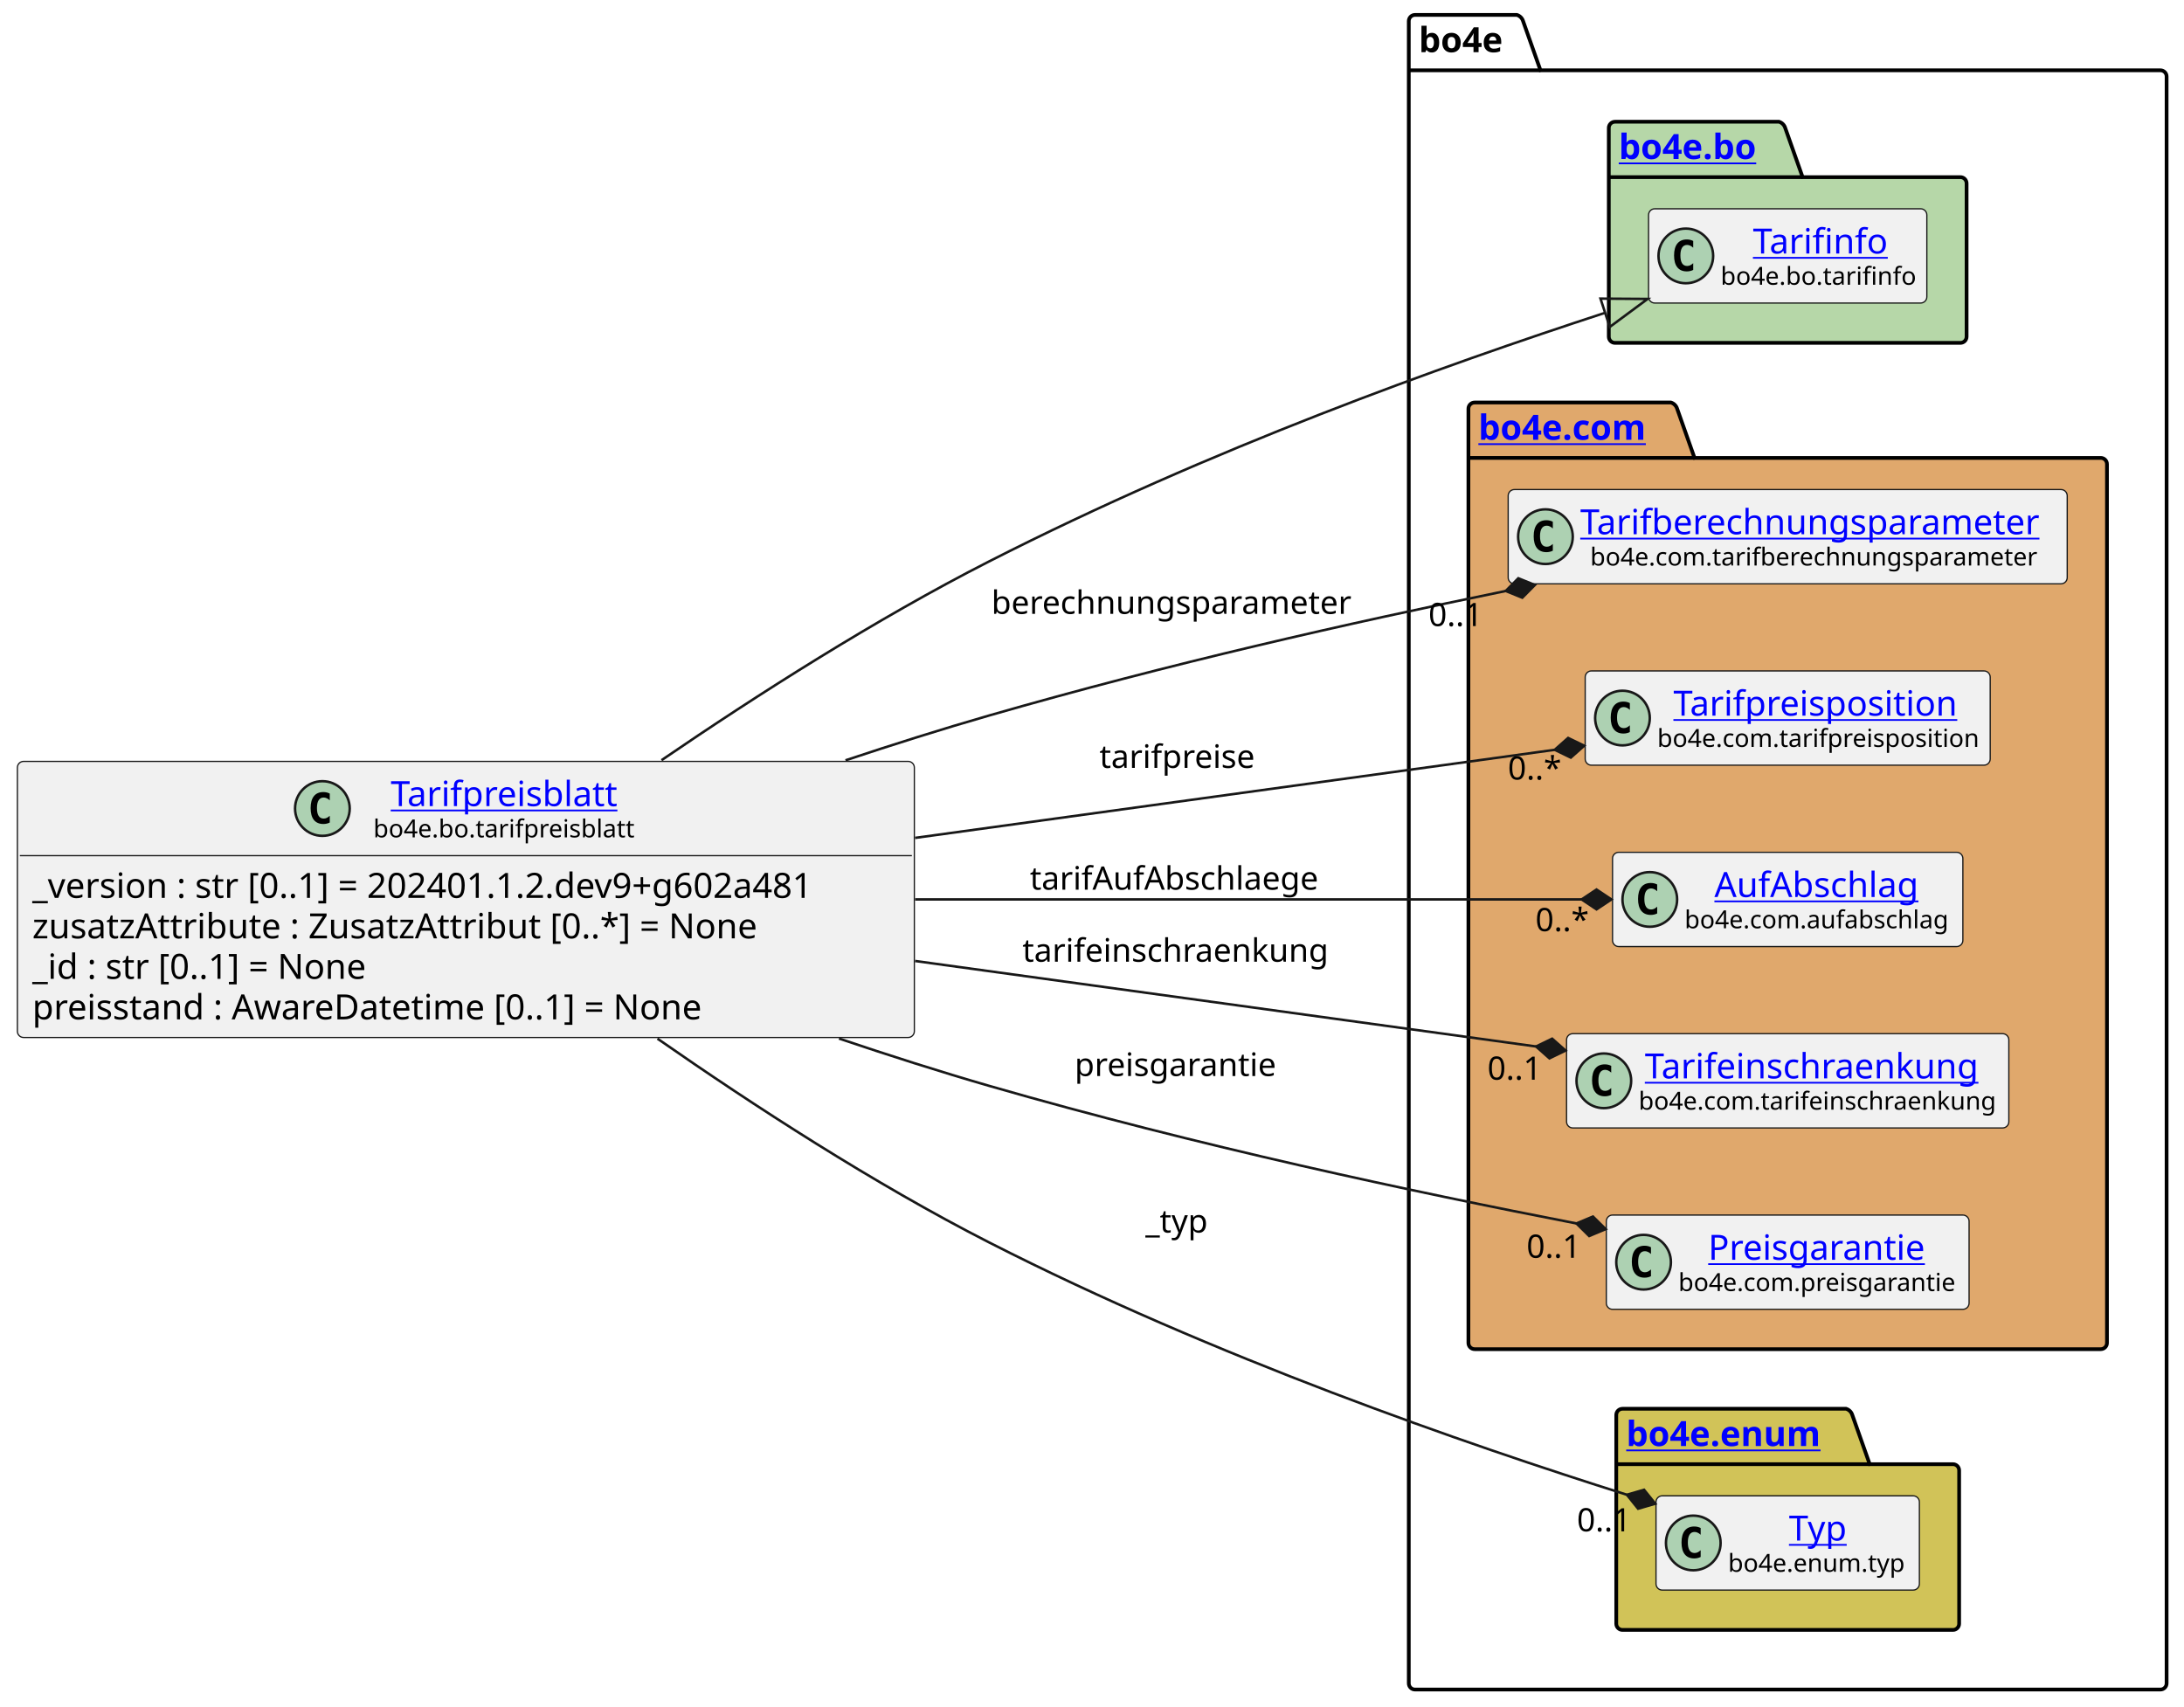
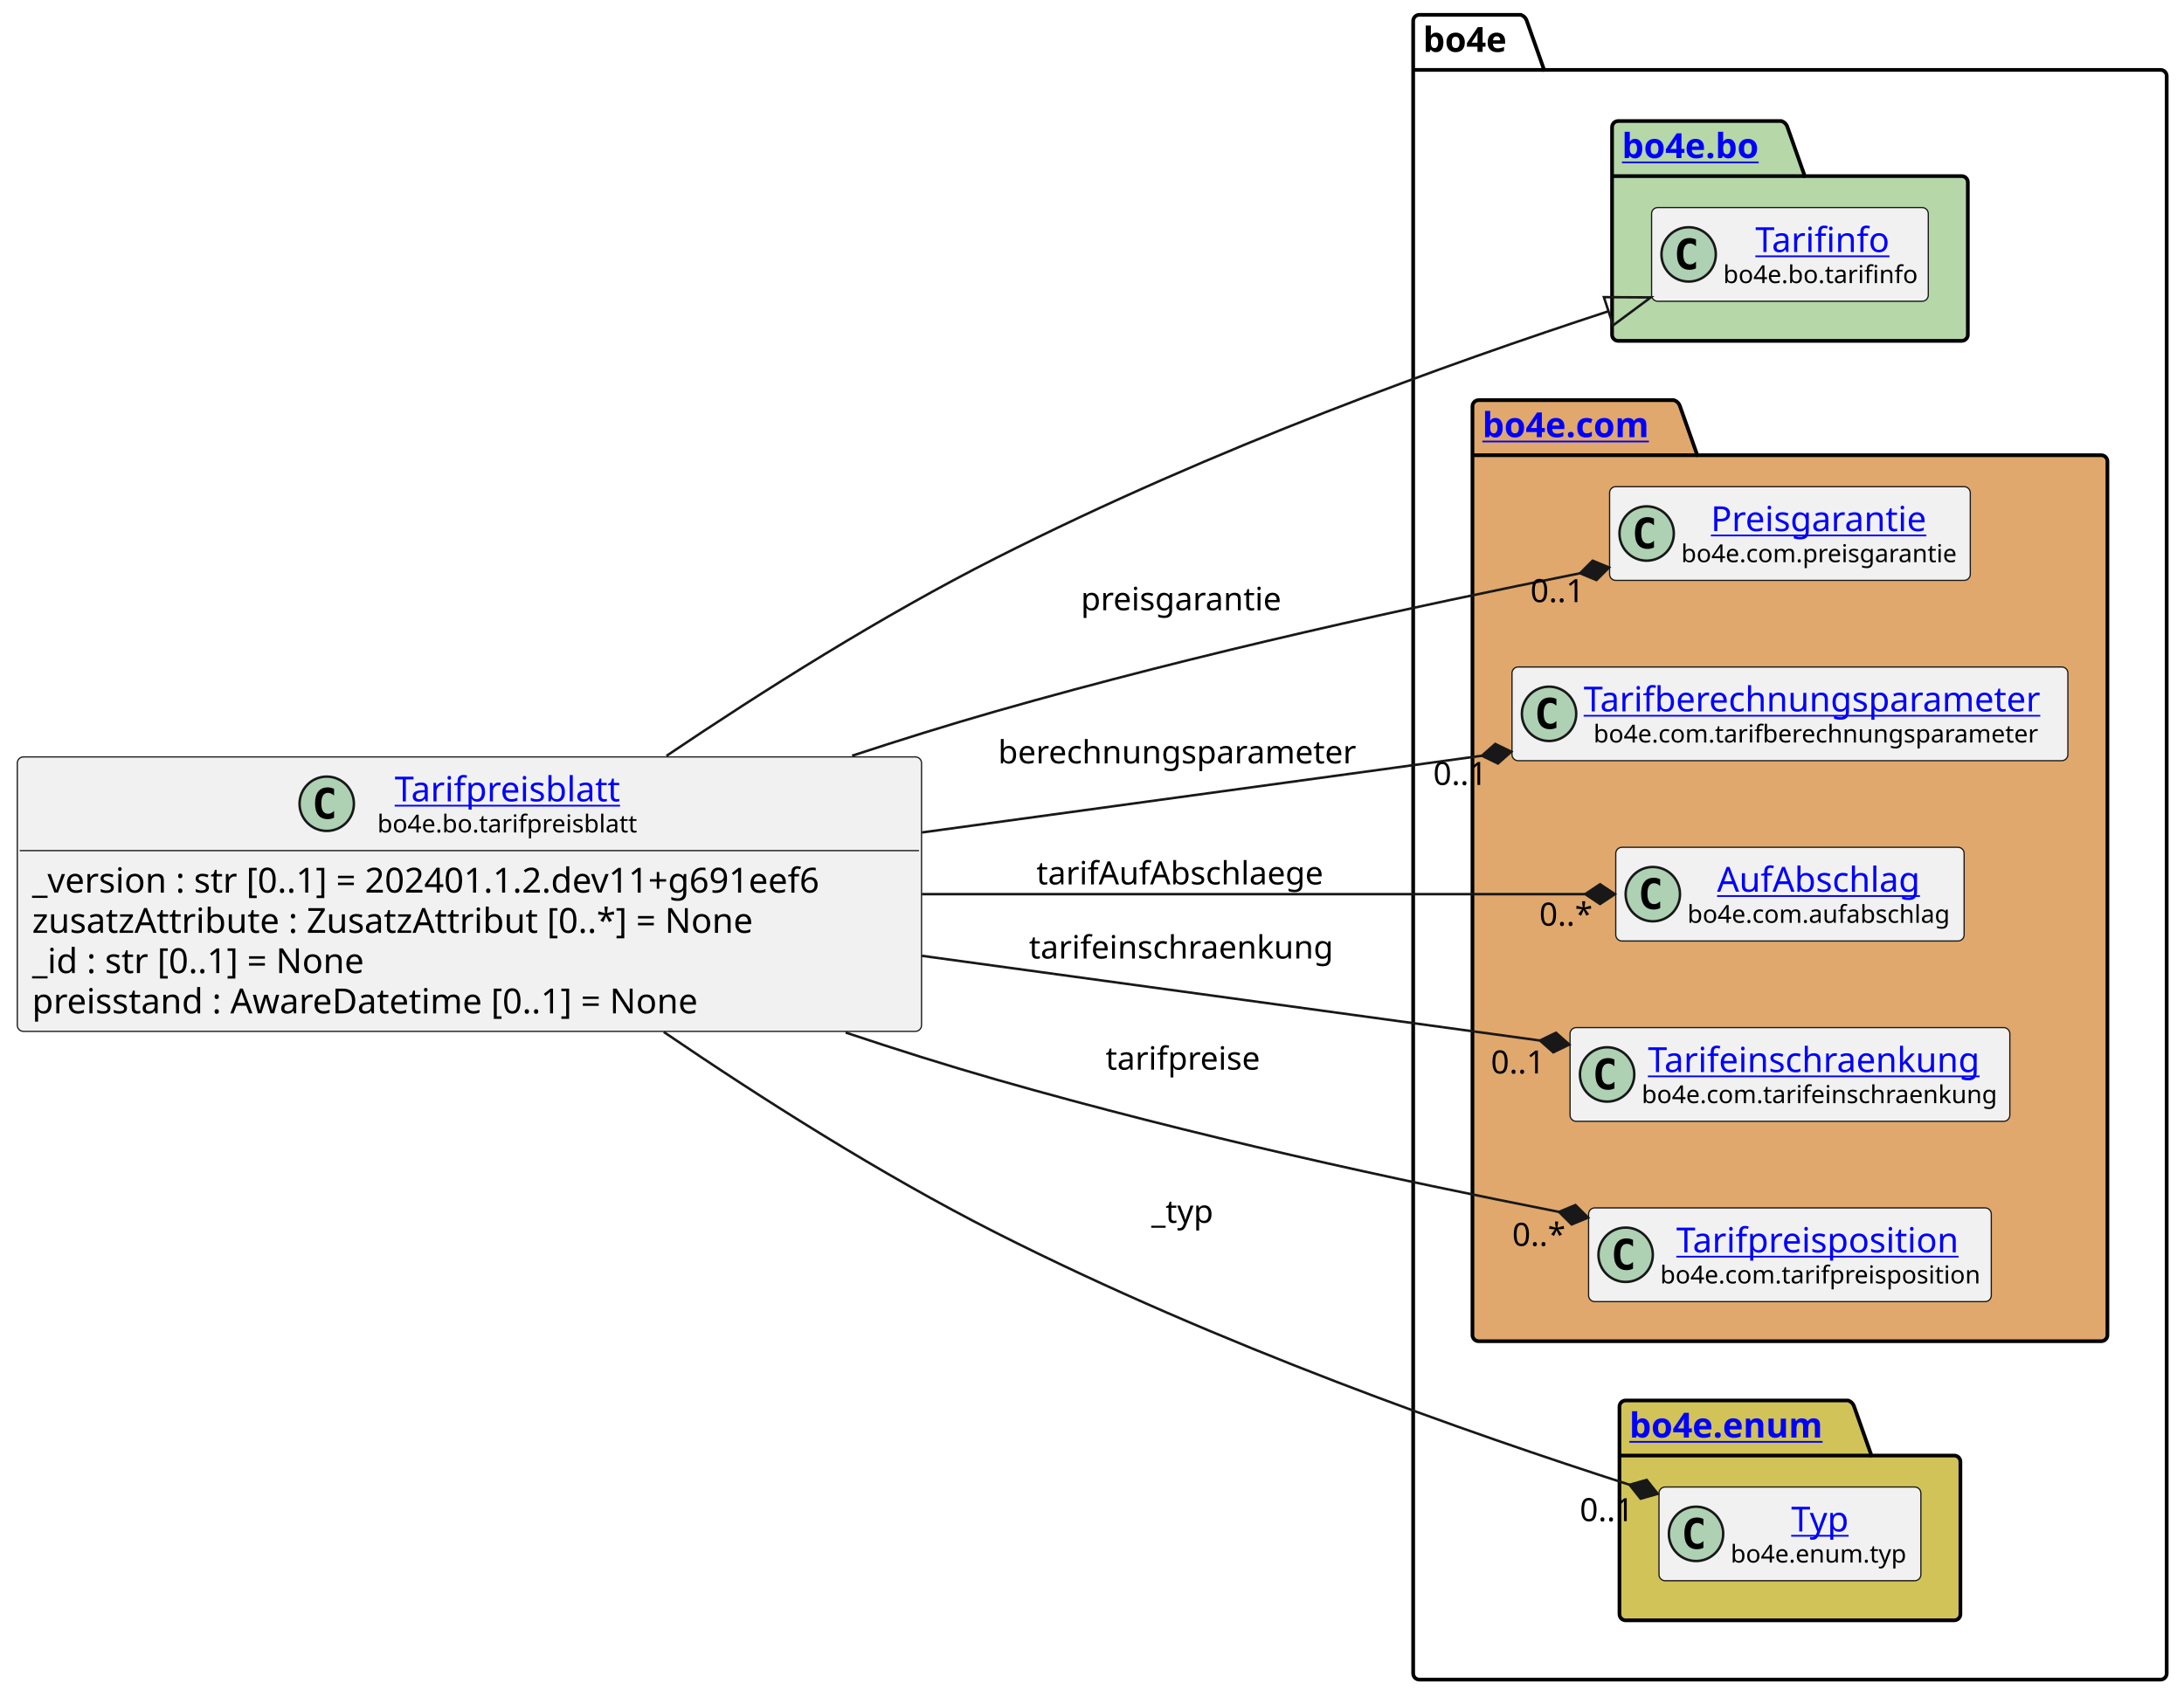
- <svg xmlns="http://www.w3.org/2000/svg" xmlns:xlink="http://www.w3.org/1999/xlink" contentStyleType="text/css" height="687px" preserveAspectRatio="none" style="width:879px;height:687px;background:#FFFFFF;" version="1.1" viewBox="0 0 879 687" width="879px" zoomAndPan="magnify">
+ <svg xmlns="http://www.w3.org/2000/svg" xmlns:xlink="http://www.w3.org/1999/xlink" contentStyleType="text/css" height="687px" preserveAspectRatio="none" style="width:884px;height:687px;background:#FFFFFF;" version="1.1" viewBox="0 0 884 687" width="884px" zoomAndPan="magnify">
  <defs />
  <g>
    <g id="cluster_bo4e">
-       <path d="M569.5,6 L610.5,6 A3.75,3.75 0 0 1 613,8.5 L620,28.297 L869.5,28.297 A2.5,2.5 0 0 1 872,30.797 L872,677.5 A2.5,2.5 0 0 1 869.5,680 L569.5,680 A2.5,2.5 0 0 1 567,677.5 L567,8.5 A2.5,2.5 0 0 1 569.5,6 " fill="none" style="stroke:#000000;stroke-width:1.5;" />
-       <line style="stroke:#000000;stroke-width:1.5;" x1="567" x2="620" y1="28.297" y2="28.297" />
-       <text fill="#000000" font-family="sans-serif" font-size="14" font-weight="bold" lengthAdjust="spacing" textLength="40" x="571" y="20.995">bo4e</text>
+       <path d="M574.5,6 L615.5,6 A3.75,3.75 0 0 1 618,8.5 L625,28.297 L874.5,28.297 A2.5,2.5 0 0 1 877,30.797 L877,677.5 A2.5,2.5 0 0 1 874.5,680 L574.5,680 A2.5,2.5 0 0 1 572,677.5 L572,8.5 A2.5,2.5 0 0 1 574.5,6 " fill="none" style="stroke:#000000;stroke-width:1.5;" />
+       <line style="stroke:#000000;stroke-width:1.5;" x1="572" x2="625" y1="28.297" y2="28.297" />
+       <text fill="#000000" font-family="sans-serif" font-size="14" font-weight="bold" lengthAdjust="spacing" textLength="40" x="576" y="20.995">bo4e</text>
    </g>
    <g id="cluster_bo">
-       <path d="M650,49 L716,49 A3.75,3.75 0 0 1 718.5,51.5 L725.5,71.297 L789,71.297 A2.5,2.5 0 0 1 791.5,73.797 L791.5,135.5 A2.5,2.5 0 0 1 789,138 L650,138 A2.5,2.5 0 0 1 647.5,135.5 L647.5,51.5 A2.5,2.5 0 0 1 650,49 " fill="#B6D7A8" style="stroke:#000000;stroke-width:1.5;" />
-       <line style="stroke:#000000;stroke-width:1.5;" x1="647.5" x2="725.5" y1="71.297" y2="71.297" />
+       <path d="M655,49 L721,49 A3.75,3.75 0 0 1 723.5,51.5 L730.5,71.297 L794,71.297 A2.5,2.5 0 0 1 796.5,73.797 L796.5,135.5 A2.5,2.5 0 0 1 794,138 L655,138 A2.5,2.5 0 0 1 652.5,135.5 L652.5,51.5 A2.5,2.5 0 0 1 655,49 " fill="#B6D7A8" style="stroke:#000000;stroke-width:1.5;" />
+       <line style="stroke:#000000;stroke-width:1.5;" x1="652.5" x2="730.5" y1="71.297" y2="71.297" />
      <a href="https://bo4e.github.io/BO4E-python/latest/api/bo4e.bo.html" target="_top" title="https://bo4e.github.io/BO4E-python/latest/api/bo4e.bo.html" xlink:actuate="onRequest" xlink:href="https://bo4e.github.io/BO4E-python/latest/api/bo4e.bo.html" xlink:show="new" xlink:title="https://bo4e.github.io/BO4E-python/latest/api/bo4e.bo.html" xlink:type="simple">
-         <text fill="#0000FF" font-family="sans-serif" font-size="14" font-weight="bold" lengthAdjust="spacing" text-decoration="underline" textLength="65" x="651.5" y="63.995">bo4e.bo</text>
+         <text fill="#0000FF" font-family="sans-serif" font-size="14" font-weight="bold" lengthAdjust="spacing" text-decoration="underline" textLength="65" x="656.5" y="63.995">bo4e.bo</text>
      </a>
    </g>
    <g id="cluster_com">
-       <path d="M593.5,162 L672.5,162 A3.75,3.75 0 0 1 675,164.5 L682,184.297 L845.5,184.297 A2.5,2.5 0 0 1 848,186.797 L848,540.5 A2.5,2.5 0 0 1 845.5,543 L593.5,543 A2.5,2.5 0 0 1 591,540.5 L591,164.5 A2.5,2.5 0 0 1 593.5,162 " fill="#E0A86C" style="stroke:#000000;stroke-width:1.5;" />
-       <line style="stroke:#000000;stroke-width:1.5;" x1="591" x2="682" y1="184.297" y2="184.297" />
+       <path d="M598.5,162 L677.5,162 A3.75,3.75 0 0 1 680,164.5 L687,184.297 L850.5,184.297 A2.5,2.5 0 0 1 853,186.797 L853,540.5 A2.5,2.5 0 0 1 850.5,543 L598.5,543 A2.5,2.5 0 0 1 596,540.5 L596,164.5 A2.5,2.5 0 0 1 598.5,162 " fill="#E0A86C" style="stroke:#000000;stroke-width:1.5;" />
+       <line style="stroke:#000000;stroke-width:1.5;" x1="596" x2="687" y1="184.297" y2="184.297" />
      <a href="https://bo4e.github.io/BO4E-python/latest/api/bo4e.com.html" target="_top" title="https://bo4e.github.io/BO4E-python/latest/api/bo4e.com.html" xlink:actuate="onRequest" xlink:href="https://bo4e.github.io/BO4E-python/latest/api/bo4e.com.html" xlink:show="new" xlink:title="https://bo4e.github.io/BO4E-python/latest/api/bo4e.com.html" xlink:type="simple">
-         <text fill="#0000FF" font-family="sans-serif" font-size="14" font-weight="bold" lengthAdjust="spacing" text-decoration="underline" textLength="78" x="595" y="176.995">bo4e.com</text>
+         <text fill="#0000FF" font-family="sans-serif" font-size="14" font-weight="bold" lengthAdjust="spacing" text-decoration="underline" textLength="78" x="600" y="176.995">bo4e.com</text>
      </a>
    </g>
    <g id="cluster_enum">
-       <path d="M653,567 L743,567 A3.75,3.75 0 0 1 745.5,569.5 L752.5,589.297 L786,589.297 A2.5,2.5 0 0 1 788.5,591.797 L788.5,653.5 A2.5,2.5 0 0 1 786,656 L653,656 A2.5,2.5 0 0 1 650.5,653.5 L650.5,569.5 A2.5,2.5 0 0 1 653,567 " fill="#D1C358" style="stroke:#000000;stroke-width:1.5;" />
-       <line style="stroke:#000000;stroke-width:1.5;" x1="650.5" x2="752.5" y1="589.297" y2="589.297" />
+       <path d="M658,567 L748,567 A3.75,3.75 0 0 1 750.5,569.5 L757.5,589.297 L791,589.297 A2.5,2.5 0 0 1 793.5,591.797 L793.5,653.5 A2.5,2.5 0 0 1 791,656 L658,656 A2.5,2.5 0 0 1 655.5,653.5 L655.5,569.5 A2.5,2.5 0 0 1 658,567 " fill="#D1C358" style="stroke:#000000;stroke-width:1.5;" />
+       <line style="stroke:#000000;stroke-width:1.5;" x1="655.5" x2="757.5" y1="589.297" y2="589.297" />
      <a href="https://bo4e.github.io/BO4E-python/latest/api/bo4e.enum.html" target="_top" title="https://bo4e.github.io/BO4E-python/latest/api/bo4e.enum.html" xlink:actuate="onRequest" xlink:href="https://bo4e.github.io/BO4E-python/latest/api/bo4e.enum.html" xlink:show="new" xlink:title="https://bo4e.github.io/BO4E-python/latest/api/bo4e.enum.html" xlink:type="simple">
-         <text fill="#0000FF" font-family="sans-serif" font-size="14" font-weight="bold" lengthAdjust="spacing" text-decoration="underline" textLength="89" x="654.5" y="581.995">bo4e.enum</text>
+         <text fill="#0000FF" font-family="sans-serif" font-size="14" font-weight="bold" lengthAdjust="spacing" text-decoration="underline" textLength="89" x="659.5" y="581.995">bo4e.enum</text>
      </a>
    </g>
    <g id="elem_Tarifinfo">
-       <rect codeLine="11" fill="#F1F1F1" height="37.938" id="Tarifinfo" rx="2.5" ry="2.5" style="stroke:#181818;stroke-width:0.5;" width="112" x="663.5" y="84.03" />
-       <ellipse cx="678.5" cy="102.999" fill="#ADD1B2" rx="11" ry="11" style="stroke:#181818;stroke-width:1.0;" />
-       <path d="M681.469,108.639 Q680.891,108.936 680.25,109.077 Q679.609,109.233 678.906,109.233 Q676.406,109.233 675.078,107.593 Q673.766,105.936 673.766,102.811 Q673.766,99.686 675.078,98.03 Q676.406,96.374 678.906,96.374 Q679.609,96.374 680.25,96.53 Q680.906,96.686 681.469,96.983 L681.469,99.702 Q680.844,99.124 680.25,98.858 Q679.656,98.577 679.031,98.577 Q677.688,98.577 677,99.655 Q676.312,100.718 676.312,102.811 Q676.312,104.905 677,105.983 Q677.688,107.046 679.031,107.046 Q679.656,107.046 680.25,106.78 Q680.844,106.499 681.469,105.921 L681.469,108.639 Z " fill="#000000" />
+       <rect codeLine="11" fill="#F1F1F1" height="37.938" id="Tarifinfo" rx="2.5" ry="2.5" style="stroke:#181818;stroke-width:0.5;" width="112" x="668.5" y="84.03" />
+       <ellipse cx="683.5" cy="102.999" fill="#ADD1B2" rx="11" ry="11" style="stroke:#181818;stroke-width:1.0;" />
+       <path d="M686.469,108.639 Q685.891,108.936 685.25,109.077 Q684.609,109.233 683.906,109.233 Q681.406,109.233 680.078,107.593 Q678.766,105.936 678.766,102.811 Q678.766,99.686 680.078,98.03 Q681.406,96.374 683.906,96.374 Q684.609,96.374 685.25,96.53 Q685.906,96.686 686.469,96.983 L686.469,99.702 Q685.844,99.124 685.25,98.858 Q684.656,98.577 684.031,98.577 Q682.688,98.577 682,99.655 Q681.312,100.718 681.312,102.811 Q681.312,104.905 682,105.983 Q682.688,107.046 684.031,107.046 Q684.656,107.046 685.25,106.78 Q685.844,106.499 686.469,105.921 L686.469,108.639 Z " fill="#000000" />
      <a href="https://bo4e.github.io/BO4E-python/latest/api/bo4e.bo.html#bo4e.bo.tarifinfo.Tarifinfo" target="_top" title="https://bo4e.github.io/BO4E-python/latest/api/bo4e.bo.html#bo4e.bo.tarifinfo.Tarifinfo" xlink:actuate="onRequest" xlink:href="https://bo4e.github.io/BO4E-python/latest/api/bo4e.bo.html#bo4e.bo.tarifinfo.Tarifinfo" xlink:show="new" xlink:title="https://bo4e.github.io/BO4E-python/latest/api/bo4e.bo.html#bo4e.bo.tarifinfo.Tarifinfo" xlink:type="simple">
-         <text fill="#0000FF" font-family="sans-serif" font-size="14" lengthAdjust="spacing" text-decoration="underline" textLength="54" x="705.5" y="102.025">Tarifinfo</text>
+         <text fill="#0000FF" font-family="sans-serif" font-size="14" lengthAdjust="spacing" text-decoration="underline" textLength="54" x="710.5" y="102.025">Tarifinfo</text>
      </a>
-       <text fill="#000000" font-family="sans-serif" font-size="10" lengthAdjust="spacing" textLength="80" x="692.5" y="114.609">bo4e.bo.tarifinfo</text>
+       <text fill="#000000" font-family="sans-serif" font-size="10" lengthAdjust="spacing" textLength="80" x="697.5" y="114.609">bo4e.bo.tarifinfo</text>
+     </g>
+     <g id="elem_Preisgarantie">
+       <rect codeLine="14" fill="#F1F1F1" height="37.938" id="Preisgarantie" rx="2.5" ry="2.5" style="stroke:#181818;stroke-width:0.5;" width="146" x="651.5" y="197.03" />
+       <ellipse cx="666.5" cy="215.999" fill="#ADD1B2" rx="11" ry="11" style="stroke:#181818;stroke-width:1.0;" />
+       <path d="M669.469,221.639 Q668.891,221.936 668.25,222.077 Q667.609,222.233 666.906,222.233 Q664.406,222.233 663.078,220.593 Q661.766,218.936 661.766,215.811 Q661.766,212.686 663.078,211.03 Q664.406,209.374 666.906,209.374 Q667.609,209.374 668.25,209.53 Q668.906,209.686 669.469,209.983 L669.469,212.702 Q668.844,212.124 668.25,211.858 Q667.656,211.577 667.031,211.577 Q665.688,211.577 665,212.655 Q664.312,213.718 664.312,215.811 Q664.312,217.905 665,218.983 Q665.688,220.046 667.031,220.046 Q667.656,220.046 668.25,219.78 Q668.844,219.499 669.469,218.921 L669.469,221.639 Z " fill="#000000" />
+       <a href="https://bo4e.github.io/BO4E-python/latest/api/bo4e.com.html#bo4e.com.preisgarantie.Preisgarantie" target="_top" title="https://bo4e.github.io/BO4E-python/latest/api/bo4e.com.html#bo4e.com.preisgarantie.Preisgarantie" xlink:actuate="onRequest" xlink:href="https://bo4e.github.io/BO4E-python/latest/api/bo4e.com.html#bo4e.com.preisgarantie.Preisgarantie" xlink:show="new" xlink:title="https://bo4e.github.io/BO4E-python/latest/api/bo4e.com.html#bo4e.com.preisgarantie.Preisgarantie" xlink:type="simple">
+         <text fill="#0000FF" font-family="sans-serif" font-size="14" lengthAdjust="spacing" text-decoration="underline" textLength="90" x="692.5" y="215.025">Preisgarantie</text>
+       </a>
+       <text fill="#000000" font-family="sans-serif" font-size="10" lengthAdjust="spacing" textLength="114" x="680.5" y="227.609">bo4e.com.preisgarantie</text>
    </g>
    <g id="elem_Tarifberechnungsparameter">
-       <rect codeLine="14" fill="#F1F1F1" height="37.938" id="Tarifberechnungsparameter" rx="2.5" ry="2.5" style="stroke:#181818;stroke-width:0.5;" width="225" x="607" y="197.03" />
-       <ellipse cx="622" cy="215.999" fill="#ADD1B2" rx="11" ry="11" style="stroke:#181818;stroke-width:1.0;" />
-       <path d="M624.969,221.639 Q624.391,221.936 623.75,222.077 Q623.109,222.233 622.406,222.233 Q619.906,222.233 618.578,220.593 Q617.266,218.936 617.266,215.811 Q617.266,212.686 618.578,211.03 Q619.906,209.374 622.406,209.374 Q623.109,209.374 623.75,209.53 Q624.406,209.686 624.969,209.983 L624.969,212.702 Q624.344,212.124 623.75,211.858 Q623.156,211.577 622.531,211.577 Q621.188,211.577 620.5,212.655 Q619.812,213.718 619.812,215.811 Q619.812,217.905 620.5,218.983 Q621.188,220.046 622.531,220.046 Q623.156,220.046 623.75,219.78 Q624.344,219.499 624.969,218.921 L624.969,221.639 Z " fill="#000000" />
+       <rect codeLine="15" fill="#F1F1F1" height="37.938" id="Tarifberechnungsparameter" rx="2.5" ry="2.5" style="stroke:#181818;stroke-width:0.5;" width="225" x="612" y="270.03" />
+       <ellipse cx="627" cy="288.999" fill="#ADD1B2" rx="11" ry="11" style="stroke:#181818;stroke-width:1.0;" />
+       <path d="M629.969,294.639 Q629.391,294.936 628.75,295.077 Q628.109,295.233 627.406,295.233 Q624.906,295.233 623.578,293.592 Q622.266,291.936 622.266,288.811 Q622.266,285.686 623.578,284.03 Q624.906,282.374 627.406,282.374 Q628.109,282.374 628.75,282.53 Q629.406,282.686 629.969,282.983 L629.969,285.702 Q629.344,285.124 628.75,284.858 Q628.156,284.577 627.531,284.577 Q626.188,284.577 625.5,285.655 Q624.812,286.717 624.812,288.811 Q624.812,290.905 625.5,291.983 Q626.188,293.046 627.531,293.046 Q628.156,293.046 628.75,292.78 Q629.344,292.499 629.969,291.921 L629.969,294.639 Z " fill="#000000" />
      <a href="https://bo4e.github.io/BO4E-python/latest/api/bo4e.com.html#bo4e.com.tarifberechnungsparameter.Tarifberechnungsparameter" target="_top" title="https://bo4e.github.io/BO4E-python/latest/api/bo4e.com.html#bo4e.com.tarifberechnungsparameter.Tarifberechnungsparameter" xlink:actuate="onRequest" xlink:href="https://bo4e.github.io/BO4E-python/latest/api/bo4e.com.html#bo4e.com.tarifberechnungsparameter.Tarifberechnungsparameter" xlink:show="new" xlink:title="https://bo4e.github.io/BO4E-python/latest/api/bo4e.com.html#bo4e.com.tarifberechnungsparameter.Tarifberechnungsparameter" xlink:type="simple">
-         <text fill="#0000FF" font-family="sans-serif" font-size="14" lengthAdjust="spacing" text-decoration="underline" textLength="193" x="636" y="215.025">Tarifberechnungsparameter</text>
+         <text fill="#0000FF" font-family="sans-serif" font-size="14" lengthAdjust="spacing" text-decoration="underline" textLength="193" x="641" y="288.025">Tarifberechnungsparameter</text>
      </a>
-       <text fill="#000000" font-family="sans-serif" font-size="10" lengthAdjust="spacing" textLength="185" x="640" y="227.609">bo4e.com.tarifberechnungsparameter</text>
+       <text fill="#000000" font-family="sans-serif" font-size="10" lengthAdjust="spacing" textLength="185" x="645" y="300.609">bo4e.com.tarifberechnungsparameter</text>
+     </g>
+     <g id="elem_AufAbschlag">
+       <rect codeLine="16" fill="#F1F1F1" height="37.938" id="AufAbschlag" rx="2.5" ry="2.5" style="stroke:#181818;stroke-width:0.5;" width="141" x="654" y="343.03" />
+       <ellipse cx="669" cy="361.999" fill="#ADD1B2" rx="11" ry="11" style="stroke:#181818;stroke-width:1.0;" />
+       <path d="M671.969,367.639 Q671.391,367.936 670.75,368.077 Q670.109,368.233 669.406,368.233 Q666.906,368.233 665.578,366.592 Q664.266,364.936 664.266,361.811 Q664.266,358.686 665.578,357.03 Q666.906,355.374 669.406,355.374 Q670.109,355.374 670.75,355.53 Q671.406,355.686 671.969,355.983 L671.969,358.702 Q671.344,358.124 670.75,357.858 Q670.156,357.577 669.531,357.577 Q668.188,357.577 667.5,358.655 Q666.812,359.717 666.812,361.811 Q666.812,363.905 667.5,364.983 Q668.188,366.046 669.531,366.046 Q670.156,366.046 670.75,365.78 Q671.344,365.499 671.969,364.921 L671.969,367.639 Z " fill="#000000" />
+       <a href="https://bo4e.github.io/BO4E-python/latest/api/bo4e.com.html#bo4e.com.aufabschlag.AufAbschlag" target="_top" title="https://bo4e.github.io/BO4E-python/latest/api/bo4e.com.html#bo4e.com.aufabschlag.AufAbschlag" xlink:actuate="onRequest" xlink:href="https://bo4e.github.io/BO4E-python/latest/api/bo4e.com.html#bo4e.com.aufabschlag.AufAbschlag" xlink:show="new" xlink:title="https://bo4e.github.io/BO4E-python/latest/api/bo4e.com.html#bo4e.com.aufabschlag.AufAbschlag" xlink:type="simple">
+         <text fill="#0000FF" font-family="sans-serif" font-size="14" lengthAdjust="spacing" text-decoration="underline" textLength="85" x="695" y="361.025">AufAbschlag</text>
+       </a>
+       <text fill="#000000" font-family="sans-serif" font-size="10" lengthAdjust="spacing" textLength="109" x="683" y="373.609">bo4e.com.aufabschlag</text>
+     </g>
+     <g id="elem_Tarifeinschraenkung">
+       <rect codeLine="17" fill="#F1F1F1" height="37.938" id="Tarifeinschraenkung" rx="2.5" ry="2.5" style="stroke:#181818;stroke-width:0.5;" width="178" x="635.5" y="416.03" />
+       <ellipse cx="650.5" cy="434.999" fill="#ADD1B2" rx="11" ry="11" style="stroke:#181818;stroke-width:1.0;" />
+       <path d="M653.469,440.639 Q652.891,440.936 652.25,441.077 Q651.609,441.233 650.906,441.233 Q648.406,441.233 647.078,439.592 Q645.766,437.936 645.766,434.811 Q645.766,431.686 647.078,430.03 Q648.406,428.374 650.906,428.374 Q651.609,428.374 652.25,428.53 Q652.906,428.686 653.469,428.983 L653.469,431.702 Q652.844,431.124 652.25,430.858 Q651.656,430.577 651.031,430.577 Q649.688,430.577 649,431.655 Q648.312,432.717 648.312,434.811 Q648.312,436.905 649,437.983 Q649.688,439.046 651.031,439.046 Q651.656,439.046 652.25,438.78 Q652.844,438.499 653.469,437.921 L653.469,440.639 Z " fill="#000000" />
+       <a href="https://bo4e.github.io/BO4E-python/latest/api/bo4e.com.html#bo4e.com.tarifeinschraenkung.Tarifeinschraenkung" target="_top" title="https://bo4e.github.io/BO4E-python/latest/api/bo4e.com.html#bo4e.com.tarifeinschraenkung.Tarifeinschraenkung" xlink:actuate="onRequest" xlink:href="https://bo4e.github.io/BO4E-python/latest/api/bo4e.com.html#bo4e.com.tarifeinschraenkung.Tarifeinschraenkung" xlink:show="new" xlink:title="https://bo4e.github.io/BO4E-python/latest/api/bo4e.com.html#bo4e.com.tarifeinschraenkung.Tarifeinschraenkung" xlink:type="simple">
+         <text fill="#0000FF" font-family="sans-serif" font-size="14" lengthAdjust="spacing" text-decoration="underline" textLength="141" x="667" y="434.025">Tarifeinschraenkung</text>
+       </a>
+       <text fill="#000000" font-family="sans-serif" font-size="10" lengthAdjust="spacing" textLength="146" x="664.5" y="446.609">bo4e.com.tarifeinschraenkung</text>
    </g>
    <g id="elem_Tarifpreisposition">
-       <rect codeLine="15" fill="#F1F1F1" height="37.938" id="Tarifpreisposition" rx="2.5" ry="2.5" style="stroke:#181818;stroke-width:0.5;" width="163" x="638" y="270.03" />
-       <ellipse cx="653" cy="288.999" fill="#ADD1B2" rx="11" ry="11" style="stroke:#181818;stroke-width:1.0;" />
-       <path d="M655.969,294.639 Q655.391,294.936 654.75,295.077 Q654.109,295.233 653.406,295.233 Q650.906,295.233 649.578,293.592 Q648.266,291.936 648.266,288.811 Q648.266,285.686 649.578,284.03 Q650.906,282.374 653.406,282.374 Q654.109,282.374 654.75,282.53 Q655.406,282.686 655.969,282.983 L655.969,285.702 Q655.344,285.124 654.75,284.858 Q654.156,284.577 653.531,284.577 Q652.188,284.577 651.5,285.655 Q650.812,286.717 650.812,288.811 Q650.812,290.905 651.5,291.983 Q652.188,293.046 653.531,293.046 Q654.156,293.046 654.75,292.78 Q655.344,292.499 655.969,291.921 L655.969,294.639 Z " fill="#000000" />
+       <rect codeLine="18" fill="#F1F1F1" height="37.938" id="Tarifpreisposition" rx="2.5" ry="2.5" style="stroke:#181818;stroke-width:0.5;" width="163" x="643" y="489.03" />
+       <ellipse cx="658" cy="507.999" fill="#ADD1B2" rx="11" ry="11" style="stroke:#181818;stroke-width:1.0;" />
+       <path d="M660.969,513.639 Q660.391,513.936 659.75,514.077 Q659.109,514.233 658.406,514.233 Q655.906,514.233 654.578,512.592 Q653.266,510.936 653.266,507.811 Q653.266,504.686 654.578,503.03 Q655.906,501.374 658.406,501.374 Q659.109,501.374 659.75,501.53 Q660.406,501.686 660.969,501.983 L660.969,504.702 Q660.344,504.124 659.75,503.858 Q659.156,503.577 658.531,503.577 Q657.188,503.577 656.5,504.655 Q655.812,505.717 655.812,507.811 Q655.812,509.905 656.5,510.983 Q657.188,512.046 658.531,512.046 Q659.156,512.046 659.75,511.78 Q660.344,511.499 660.969,510.921 L660.969,513.639 Z " fill="#000000" />
      <a href="https://bo4e.github.io/BO4E-python/latest/api/bo4e.com.html#bo4e.com.tarifpreisposition.Tarifpreisposition" target="_top" title="https://bo4e.github.io/BO4E-python/latest/api/bo4e.com.html#bo4e.com.tarifpreisposition.Tarifpreisposition" xlink:actuate="onRequest" xlink:href="https://bo4e.github.io/BO4E-python/latest/api/bo4e.com.html#bo4e.com.tarifpreisposition.Tarifpreisposition" xlink:show="new" xlink:title="https://bo4e.github.io/BO4E-python/latest/api/bo4e.com.html#bo4e.com.tarifpreisposition.Tarifpreisposition" xlink:type="simple">
-         <text fill="#0000FF" font-family="sans-serif" font-size="14" lengthAdjust="spacing" text-decoration="underline" textLength="118" x="673.5" y="288.025">Tarifpreisposition</text>
+         <text fill="#0000FF" font-family="sans-serif" font-size="14" lengthAdjust="spacing" text-decoration="underline" textLength="118" x="678.5" y="507.025">Tarifpreisposition</text>
      </a>
-       <text fill="#000000" font-family="sans-serif" font-size="10" lengthAdjust="spacing" textLength="131" x="667" y="300.609">bo4e.com.tarifpreisposition</text>
-     </g>
-     <g id="elem_AufAbschlag">
-       <rect codeLine="16" fill="#F1F1F1" height="37.938" id="AufAbschlag" rx="2.5" ry="2.5" style="stroke:#181818;stroke-width:0.5;" width="141" x="649" y="343.03" />
-       <ellipse cx="664" cy="361.999" fill="#ADD1B2" rx="11" ry="11" style="stroke:#181818;stroke-width:1.0;" />
-       <path d="M666.969,367.639 Q666.391,367.936 665.75,368.077 Q665.109,368.233 664.406,368.233 Q661.906,368.233 660.578,366.592 Q659.266,364.936 659.266,361.811 Q659.266,358.686 660.578,357.03 Q661.906,355.374 664.406,355.374 Q665.109,355.374 665.75,355.53 Q666.406,355.686 666.969,355.983 L666.969,358.702 Q666.344,358.124 665.75,357.858 Q665.156,357.577 664.531,357.577 Q663.188,357.577 662.5,358.655 Q661.812,359.717 661.812,361.811 Q661.812,363.905 662.5,364.983 Q663.188,366.046 664.531,366.046 Q665.156,366.046 665.75,365.78 Q666.344,365.499 666.969,364.921 L666.969,367.639 Z " fill="#000000" />
-       <a href="https://bo4e.github.io/BO4E-python/latest/api/bo4e.com.html#bo4e.com.aufabschlag.AufAbschlag" target="_top" title="https://bo4e.github.io/BO4E-python/latest/api/bo4e.com.html#bo4e.com.aufabschlag.AufAbschlag" xlink:actuate="onRequest" xlink:href="https://bo4e.github.io/BO4E-python/latest/api/bo4e.com.html#bo4e.com.aufabschlag.AufAbschlag" xlink:show="new" xlink:title="https://bo4e.github.io/BO4E-python/latest/api/bo4e.com.html#bo4e.com.aufabschlag.AufAbschlag" xlink:type="simple">
-         <text fill="#0000FF" font-family="sans-serif" font-size="14" lengthAdjust="spacing" text-decoration="underline" textLength="85" x="690" y="361.025">AufAbschlag</text>
-       </a>
-       <text fill="#000000" font-family="sans-serif" font-size="10" lengthAdjust="spacing" textLength="109" x="678" y="373.609">bo4e.com.aufabschlag</text>
-     </g>
-     <g id="elem_Tarifeinschraenkung">
-       <rect codeLine="17" fill="#F1F1F1" height="37.938" id="Tarifeinschraenkung" rx="2.5" ry="2.5" style="stroke:#181818;stroke-width:0.5;" width="178" x="630.5" y="416.03" />
-       <ellipse cx="645.5" cy="434.999" fill="#ADD1B2" rx="11" ry="11" style="stroke:#181818;stroke-width:1.0;" />
-       <path d="M648.469,440.639 Q647.891,440.936 647.25,441.077 Q646.609,441.233 645.906,441.233 Q643.406,441.233 642.078,439.592 Q640.766,437.936 640.766,434.811 Q640.766,431.686 642.078,430.03 Q643.406,428.374 645.906,428.374 Q646.609,428.374 647.25,428.53 Q647.906,428.686 648.469,428.983 L648.469,431.702 Q647.844,431.124 647.25,430.858 Q646.656,430.577 646.031,430.577 Q644.688,430.577 644,431.655 Q643.312,432.717 643.312,434.811 Q643.312,436.905 644,437.983 Q644.688,439.046 646.031,439.046 Q646.656,439.046 647.25,438.78 Q647.844,438.499 648.469,437.921 L648.469,440.639 Z " fill="#000000" />
-       <a href="https://bo4e.github.io/BO4E-python/latest/api/bo4e.com.html#bo4e.com.tarifeinschraenkung.Tarifeinschraenkung" target="_top" title="https://bo4e.github.io/BO4E-python/latest/api/bo4e.com.html#bo4e.com.tarifeinschraenkung.Tarifeinschraenkung" xlink:actuate="onRequest" xlink:href="https://bo4e.github.io/BO4E-python/latest/api/bo4e.com.html#bo4e.com.tarifeinschraenkung.Tarifeinschraenkung" xlink:show="new" xlink:title="https://bo4e.github.io/BO4E-python/latest/api/bo4e.com.html#bo4e.com.tarifeinschraenkung.Tarifeinschraenkung" xlink:type="simple">
-         <text fill="#0000FF" font-family="sans-serif" font-size="14" lengthAdjust="spacing" text-decoration="underline" textLength="141" x="662" y="434.025">Tarifeinschraenkung</text>
-       </a>
-       <text fill="#000000" font-family="sans-serif" font-size="10" lengthAdjust="spacing" textLength="146" x="659.5" y="446.609">bo4e.com.tarifeinschraenkung</text>
-     </g>
-     <g id="elem_Preisgarantie">
-       <rect codeLine="18" fill="#F1F1F1" height="37.938" id="Preisgarantie" rx="2.5" ry="2.5" style="stroke:#181818;stroke-width:0.5;" width="146" x="646.5" y="489.03" />
-       <ellipse cx="661.5" cy="507.999" fill="#ADD1B2" rx="11" ry="11" style="stroke:#181818;stroke-width:1.0;" />
-       <path d="M664.469,513.639 Q663.891,513.936 663.25,514.077 Q662.609,514.233 661.906,514.233 Q659.406,514.233 658.078,512.592 Q656.766,510.936 656.766,507.811 Q656.766,504.686 658.078,503.03 Q659.406,501.374 661.906,501.374 Q662.609,501.374 663.25,501.53 Q663.906,501.686 664.469,501.983 L664.469,504.702 Q663.844,504.124 663.25,503.858 Q662.656,503.577 662.031,503.577 Q660.688,503.577 660,504.655 Q659.312,505.717 659.312,507.811 Q659.312,509.905 660,510.983 Q660.688,512.046 662.031,512.046 Q662.656,512.046 663.25,511.78 Q663.844,511.499 664.469,510.921 L664.469,513.639 Z " fill="#000000" />
-       <a href="https://bo4e.github.io/BO4E-python/latest/api/bo4e.com.html#bo4e.com.preisgarantie.Preisgarantie" target="_top" title="https://bo4e.github.io/BO4E-python/latest/api/bo4e.com.html#bo4e.com.preisgarantie.Preisgarantie" xlink:actuate="onRequest" xlink:href="https://bo4e.github.io/BO4E-python/latest/api/bo4e.com.html#bo4e.com.preisgarantie.Preisgarantie" xlink:show="new" xlink:title="https://bo4e.github.io/BO4E-python/latest/api/bo4e.com.html#bo4e.com.preisgarantie.Preisgarantie" xlink:type="simple">
-         <text fill="#0000FF" font-family="sans-serif" font-size="14" lengthAdjust="spacing" text-decoration="underline" textLength="90" x="687.5" y="507.025">Preisgarantie</text>
-       </a>
-       <text fill="#000000" font-family="sans-serif" font-size="10" lengthAdjust="spacing" textLength="114" x="675.5" y="519.609">bo4e.com.preisgarantie</text>
+       <text fill="#000000" font-family="sans-serif" font-size="10" lengthAdjust="spacing" textLength="131" x="672" y="519.609">bo4e.com.tarifpreisposition</text>
    </g>
    <g id="elem_Typ">
-       <rect codeLine="21" fill="#F1F1F1" height="37.938" id="Typ" rx="2.5" ry="2.5" style="stroke:#181818;stroke-width:0.5;" width="106" x="666.5" y="602.03" />
-       <ellipse cx="681.5" cy="620.999" fill="#ADD1B2" rx="11" ry="11" style="stroke:#181818;stroke-width:1.0;" />
-       <path d="M684.469,626.639 Q683.891,626.936 683.25,627.077 Q682.609,627.233 681.906,627.233 Q679.406,627.233 678.078,625.592 Q676.766,623.936 676.766,620.811 Q676.766,617.686 678.078,616.03 Q679.406,614.374 681.906,614.374 Q682.609,614.374 683.25,614.53 Q683.906,614.686 684.469,614.983 L684.469,617.702 Q683.844,617.124 683.25,616.858 Q682.656,616.577 682.031,616.577 Q680.688,616.577 680,617.655 Q679.312,618.717 679.312,620.811 Q679.312,622.905 680,623.983 Q680.688,625.046 682.031,625.046 Q682.656,625.046 683.25,624.78 Q683.844,624.499 684.469,623.921 L684.469,626.639 Z " fill="#000000" />
+       <rect codeLine="21" fill="#F1F1F1" height="37.938" id="Typ" rx="2.5" ry="2.5" style="stroke:#181818;stroke-width:0.5;" width="106" x="671.5" y="602.03" />
+       <ellipse cx="686.5" cy="620.999" fill="#ADD1B2" rx="11" ry="11" style="stroke:#181818;stroke-width:1.0;" />
+       <path d="M689.469,626.639 Q688.891,626.936 688.25,627.077 Q687.609,627.233 686.906,627.233 Q684.406,627.233 683.078,625.592 Q681.766,623.936 681.766,620.811 Q681.766,617.686 683.078,616.03 Q684.406,614.374 686.906,614.374 Q687.609,614.374 688.25,614.53 Q688.906,614.686 689.469,614.983 L689.469,617.702 Q688.844,617.124 688.25,616.858 Q687.656,616.577 687.031,616.577 Q685.688,616.577 685,617.655 Q684.312,618.717 684.312,620.811 Q684.312,622.905 685,623.983 Q685.688,625.046 687.031,625.046 Q687.656,625.046 688.25,624.78 Q688.844,624.499 689.469,623.921 L689.469,626.639 Z " fill="#000000" />
      <a href="https://bo4e.github.io/BO4E-python/latest/api/bo4e.enum.html#bo4e.enum.typ.Typ" target="_top" title="https://bo4e.github.io/BO4E-python/latest/api/bo4e.enum.html#bo4e.enum.typ.Typ" xlink:actuate="onRequest" xlink:href="https://bo4e.github.io/BO4E-python/latest/api/bo4e.enum.html#bo4e.enum.typ.Typ" xlink:show="new" xlink:title="https://bo4e.github.io/BO4E-python/latest/api/bo4e.enum.html#bo4e.enum.typ.Typ" xlink:type="simple">
-         <text fill="#0000FF" font-family="sans-serif" font-size="14" lengthAdjust="spacing" text-decoration="underline" textLength="25" x="720" y="620.025">Typ</text>
+         <text fill="#0000FF" font-family="sans-serif" font-size="14" lengthAdjust="spacing" text-decoration="underline" textLength="25" x="725" y="620.025">Typ</text>
      </a>
-       <text fill="#000000" font-family="sans-serif" font-size="10" lengthAdjust="spacing" textLength="74" x="695.5" y="632.609">bo4e.enum.typ</text>
+       <text fill="#000000" font-family="sans-serif" font-size="10" lengthAdjust="spacing" textLength="74" x="700.5" y="632.609">bo4e.enum.typ</text>
    </g>
    <g id="elem_Tarifpreisblatt">
-       <rect codeLine="3" fill="#F1F1F1" height="111.125" id="Tarifpreisblatt" rx="2.5" ry="2.5" style="stroke:#181818;stroke-width:0.5;" width="361" x="7" y="306.44" />
-       <ellipse cx="129.75" cy="325.409" fill="#ADD1B2" rx="11" ry="11" style="stroke:#181818;stroke-width:1.0;" />
-       <path d="M132.719,331.049 Q132.141,331.346 131.5,331.487 Q130.859,331.643 130.156,331.643 Q127.656,331.643 126.328,330.002 Q125.016,328.346 125.016,325.221 Q125.016,322.096 126.328,320.44 Q127.656,318.784 130.156,318.784 Q130.859,318.784 131.5,318.94 Q132.156,319.096 132.719,319.393 L132.719,322.112 Q132.094,321.534 131.5,321.268 Q130.906,320.987 130.281,320.987 Q128.938,320.987 128.25,322.065 Q127.562,323.127 127.562,325.221 Q127.562,327.315 128.25,328.393 Q128.938,329.456 130.281,329.456 Q130.906,329.456 131.5,329.19 Q132.094,328.909 132.719,328.331 L132.719,331.049 Z " fill="#000000" />
+       <rect codeLine="3" fill="#F1F1F1" height="111.125" id="Tarifpreisblatt" rx="2.5" ry="2.5" style="stroke:#181818;stroke-width:0.5;" width="366" x="7" y="306.44" />
+       <ellipse cx="132.25" cy="325.409" fill="#ADD1B2" rx="11" ry="11" style="stroke:#181818;stroke-width:1.0;" />
+       <path d="M135.219,331.049 Q134.641,331.346 134,331.487 Q133.359,331.643 132.656,331.643 Q130.156,331.643 128.828,330.002 Q127.516,328.346 127.516,325.221 Q127.516,322.096 128.828,320.44 Q130.156,318.784 132.656,318.784 Q133.359,318.784 134,318.94 Q134.656,319.096 135.219,319.393 L135.219,322.112 Q134.594,321.534 134,321.268 Q133.406,320.987 132.781,320.987 Q131.438,320.987 130.75,322.065 Q130.062,323.127 130.062,325.221 Q130.062,327.315 130.75,328.393 Q131.438,329.456 132.781,329.456 Q133.406,329.456 134,329.19 Q134.594,328.909 135.219,328.331 L135.219,331.049 Z " fill="#000000" />
      <a href="https://bo4e.github.io/BO4E-python/latest/api/bo4e.bo.html#bo4e.bo.tarifpreisblatt.Tarifpreisblatt" target="_top" title="https://bo4e.github.io/BO4E-python/latest/api/bo4e.bo.html#bo4e.bo.tarifpreisblatt.Tarifpreisblatt" xlink:actuate="onRequest" xlink:href="https://bo4e.github.io/BO4E-python/latest/api/bo4e.bo.html#bo4e.bo.tarifpreisblatt.Tarifpreisblatt" xlink:show="new" xlink:title="https://bo4e.github.io/BO4E-python/latest/api/bo4e.bo.html#bo4e.bo.tarifpreisblatt.Tarifpreisblatt" xlink:type="simple">
-         <text fill="#0000FF" font-family="sans-serif" font-size="14" lengthAdjust="spacing" text-decoration="underline" textLength="93" x="157.25" y="324.435">Tarifpreisblatt</text>
+         <text fill="#0000FF" font-family="sans-serif" font-size="14" lengthAdjust="spacing" text-decoration="underline" textLength="93" x="159.75" y="324.435">Tarifpreisblatt</text>
      </a>
-       <text fill="#000000" font-family="sans-serif" font-size="10" lengthAdjust="spacing" textLength="107" x="150.25" y="337.019">bo4e.bo.tarifpreisblatt</text>
-       <line style="stroke:#181818;stroke-width:0.5;" x1="8" x2="367" y1="344.377" y2="344.377" />
-       <text fill="#000000" font-family="sans-serif" font-size="14" lengthAdjust="spacing" textLength="349" x="13" y="361.373">_version : str [0..1] = 202401.1.2.dev9+g602a481</text>
+       <text fill="#000000" font-family="sans-serif" font-size="10" lengthAdjust="spacing" textLength="107" x="152.75" y="337.019">bo4e.bo.tarifpreisblatt</text>
+       <line style="stroke:#181818;stroke-width:0.5;" x1="8" x2="372" y1="344.377" y2="344.377" />
+       <text fill="#000000" font-family="sans-serif" font-size="14" lengthAdjust="spacing" textLength="354" x="13" y="361.373">_version : str [0..1] = 202401.1.2.dev11+g691eef6</text>
      <text fill="#000000" font-family="sans-serif" font-size="14" lengthAdjust="spacing" textLength="311" x="13" y="377.67">zusatzAttribute : ZusatzAttribut [0..*] = None</text>
      <text fill="#000000" font-family="sans-serif" font-size="14" lengthAdjust="spacing" textLength="147" x="13" y="393.966">_id : str [0..1] = None</text>
      <text fill="#000000" font-family="sans-serif" font-size="14" lengthAdjust="spacing" textLength="288" x="13" y="410.263">preisstand : AwareDatetime [0..1] = None</text>
    </g>
    <g id="link_Tarifpreisblatt_Tarifinfo">
-       <path codeLine="24" d="M266.24,305.96 C304.74,279.67 352.6,249.13 398,226 C487.48,180.42 580.908,147.132 646.018,125.892 " fill="none" id="Tarifpreisblatt-to-Tarifinfo" style="stroke:#181818;stroke-width:1.0;" />
-       <polygon fill="none" points="663.13,120.31,644.157,120.188,647.878,131.596,663.13,120.31" style="stroke:#181818;stroke-width:1.0;" />
+       <path codeLine="24" d="M269.76,306.02 C308.73,279.75 357.15,249.2 403,226 C492.61,180.66 586.005,147.325 651.065,126.005 " fill="none" id="Tarifpreisblatt-to-Tarifinfo" style="stroke:#181818;stroke-width:1.0;" />
+       <polygon fill="none" points="668.17,120.4,649.197,120.304,652.933,131.707,668.17,120.4" style="stroke:#181818;stroke-width:1.0;" />
    </g>
    <g id="link_Tarifpreisblatt_Typ">
-       <path codeLine="25" d="M264.61,418.03 C303.32,444.97 351.83,476.45 398,500 C488.73,546.28 590.046,581.179 654.766,601.599 " fill="none" id="Tarifpreisblatt-to-Typ" style="stroke:#181818;stroke-width:1.0;" />
-       <polygon fill="#181818" points="666.21,605.21,661.692,599.59,654.766,601.599,659.284,607.219,666.21,605.21" style="stroke:#181818;stroke-width:1.0;" />
-       <text fill="#000000" font-family="sans-serif" font-size="13" lengthAdjust="spacing" textLength="27" x="461" y="496.067">_typ</text>
-       <text fill="#000000" font-family="sans-serif" font-size="13" lengthAdjust="spacing" textLength="24" x="634.661" y="616.326">0..1</text>
+       <path codeLine="25" d="M268.68,417.81 C307.81,444.45 356.67,475.54 403,499 C493.83,544.99 594.897,580.305 659.577,601.115 " fill="none" id="Tarifpreisblatt-to-Typ" style="stroke:#181818;stroke-width:1.0;" />
+       <polygon fill="#181818" points="671,604.79,666.513,599.145,659.577,601.115,664.063,606.76,671,604.79" style="stroke:#181818;stroke-width:1.0;" />
+       <text fill="#000000" font-family="sans-serif" font-size="13" lengthAdjust="spacing" textLength="27" x="466" y="495.067">_typ</text>
+       <text fill="#000000" font-family="sans-serif" font-size="13" lengthAdjust="spacing" textLength="24" x="639.427" y="615.858">0..1</text>
    </g>
    <g id="link_Tarifpreisblatt_Tarifpreisposition">
-       <path codeLine="26" d="M368.3,337.23 C459.71,324.64 554.372,311.608 625.722,301.778 " fill="none" id="Tarifpreisblatt-to-Tarifpreisposition" style="stroke:#181818;stroke-width:1.0;" />
-       <polygon fill="#181818" points="637.61,300.14,631.12,296.996,625.722,301.778,632.212,304.921,637.61,300.14" style="stroke:#181818;stroke-width:1.0;" />
-       <text fill="#000000" font-family="sans-serif" font-size="13" lengthAdjust="spacing" textLength="64" x="442.5" y="309.067">tarifpreise</text>
-       <text fill="#000000" font-family="sans-serif" font-size="13" lengthAdjust="spacing" textLength="23" x="606.876" y="313.756">0..*</text>
+       <path codeLine="26" d="M342.27,418.03 C362.56,424.81 383.2,431.33 403,437 C483.67,460.11 565.806,477.814 631.026,490.644 " fill="none" id="Tarifpreisblatt-to-Tarifpreisposition" style="stroke:#181818;stroke-width:1.0;" />
+       <polygon fill="#181818" points="642.8,492.96,637.685,487.877,631.026,490.644,636.141,495.727,642.8,492.96" style="stroke:#181818;stroke-width:1.0;" />
+       <text fill="#000000" font-family="sans-serif" font-size="13" lengthAdjust="spacing" textLength="64" x="447.5" y="433.067">tarifpreise</text>
+       <text fill="#000000" font-family="sans-serif" font-size="13" lengthAdjust="spacing" textLength="23" x="612.082" y="504.408">0..*</text>
    </g>
    <g id="link_Tarifpreisblatt_Tarifberechnungsparameter">
-       <path codeLine="27" d="M340.29,306.01 C359.6,299.59 379.19,293.41 398,288 C470.75,267.06 542.475,250.893 606.005,237.853 " fill="none" id="Tarifpreisblatt-to-Tarifberechnungsparameter" style="stroke:#181818;stroke-width:1.0;" />
-       <polygon fill="#181818" points="617.76,235.44,611.078,232.728,606.005,237.853,612.687,240.565,617.76,235.44" style="stroke:#181818;stroke-width:1.0;" />
-       <text fill="#000000" font-family="sans-serif" font-size="13" lengthAdjust="spacing" textLength="151" x="399" y="247.067">berechnungsparameter</text>
-       <text fill="#000000" font-family="sans-serif" font-size="13" lengthAdjust="spacing" textLength="24" x="574.922" y="251.98">0..1</text>
+       <path codeLine="27" d="M373.14,337.03 C452.35,326.17 530.741,315.43 599.821,305.96 " fill="none" id="Tarifpreisblatt-to-Tarifberechnungsparameter" style="stroke:#181818;stroke-width:1.0;" />
+       <polygon fill="#181818" points="611.71,304.33,605.222,301.182,599.821,305.96,606.309,309.108,611.71,304.33" style="stroke:#181818;stroke-width:1.0;" />
+       <text fill="#000000" font-family="sans-serif" font-size="13" lengthAdjust="spacing" textLength="151" x="404" y="309.067">berechnungsparameter</text>
+       <text fill="#000000" font-family="sans-serif" font-size="13" lengthAdjust="spacing" textLength="24" x="580.106" y="317.792">0..1</text>
    </g>
    <g id="link_Tarifpreisblatt_Tarifeinschraenkung">
-       <path codeLine="28" d="M368.3,386.77 C456.56,398.92 547.042,411.383 618.212,421.183 " fill="none" id="Tarifpreisblatt-to-Tarifeinschraenkung" style="stroke:#181818;stroke-width:1.0;" />
-       <polygon fill="#181818" points="630.1,422.82,624.702,418.039,618.212,421.183,623.61,425.964,630.1,422.82" style="stroke:#181818;stroke-width:1.0;" />
-       <text fill="#000000" font-family="sans-serif" font-size="13" lengthAdjust="spacing" textLength="126" x="411.5" y="387.067">tarifeinschraenkung</text>
-       <text fill="#000000" font-family="sans-serif" font-size="13" lengthAdjust="spacing" textLength="24" x="598.653" y="434.548">0..1</text>
+       <path codeLine="28" d="M373.14,386.97 C461.69,399.11 552.181,411.51 623.311,421.26 " fill="none" id="Tarifpreisblatt-to-Tarifeinschraenkung" style="stroke:#181818;stroke-width:1.0;" />
+       <polygon fill="#181818" points="635.2,422.89,629.799,418.112,623.311,421.26,628.712,426.038,635.2,422.89" style="stroke:#181818;stroke-width:1.0;" />
+       <text fill="#000000" font-family="sans-serif" font-size="13" lengthAdjust="spacing" textLength="126" x="416.5" y="388.067">tarifeinschraenkung</text>
+       <text fill="#000000" font-family="sans-serif" font-size="13" lengthAdjust="spacing" textLength="24" x="603.444" y="434.609">0..1</text>
    </g>
    <g id="link_Tarifpreisblatt_Preisgarantie">
-       <path codeLine="29" d="M337.67,417.98 C357.82,424.78 378.33,431.32 398,437 C482.19,461.29 569.079,479.726 634.469,492.406 " fill="none" id="Tarifpreisblatt-to-Preisgarantie" style="stroke:#181818;stroke-width:1.0;" />
-       <polygon fill="#181818" points="646.25,494.69,641.121,489.621,634.469,492.406,639.598,497.475,646.25,494.69" style="stroke:#181818;stroke-width:1.0;" />
-       <text fill="#000000" font-family="sans-serif" font-size="13" lengthAdjust="spacing" textLength="84" x="432.5" y="433.067">preisgarantie</text>
-       <text fill="#000000" font-family="sans-serif" font-size="13" lengthAdjust="spacing" textLength="24" x="614.391" y="506.228">0..1</text>
+       <path codeLine="29" d="M344.91,305.96 C364.36,299.57 384.07,293.41 403,288 C487.31,263.9 574.182,245.126 639.532,232.096 " fill="none" id="Tarifpreisblatt-to-Preisgarantie" style="stroke:#181818;stroke-width:1.0;" />
+       <polygon fill="#181818" points="651.3,229.75,644.634,227,639.532,232.096,646.198,234.846,651.3,229.75" style="stroke:#181818;stroke-width:1.0;" />
+       <text fill="#000000" font-family="sans-serif" font-size="13" lengthAdjust="spacing" textLength="84" x="437.5" y="247.067">preisgarantie</text>
+       <text fill="#000000" font-family="sans-serif" font-size="13" lengthAdjust="spacing" textLength="24" x="619.446" y="243.782">0..1</text>
    </g>
    <g id="link_Tarifpreisblatt_AufAbschlag">
-       <path codeLine="30" d="M368.3,362 C464.52,362 565.5,362 636.56,362 " fill="none" id="Tarifpreisblatt-to-AufAbschlag" style="stroke:#181818;stroke-width:1.0;" />
-       <polygon fill="#181818" points="648.56,362,642.56,358,636.56,362,642.56,366,648.56,362" style="stroke:#181818;stroke-width:1.0;" />
-       <text fill="#000000" font-family="sans-serif" font-size="13" lengthAdjust="spacing" textLength="120" x="414.5" y="358.067">tarifAufAbschlaege</text>
-       <text fill="#000000" font-family="sans-serif" font-size="13" lengthAdjust="spacing" textLength="23" x="617.96" y="374.764">0..*</text>
+       <path codeLine="30" d="M373.14,362 C469.67,362 570.63,362 641.64,362 " fill="none" id="Tarifpreisblatt-to-AufAbschlag" style="stroke:#181818;stroke-width:1.0;" />
+       <polygon fill="#181818" points="653.64,362,647.64,358,641.64,362,647.64,366,653.64,362" style="stroke:#181818;stroke-width:1.0;" />
+       <text fill="#000000" font-family="sans-serif" font-size="13" lengthAdjust="spacing" textLength="120" x="419.5" y="358.067">tarifAufAbschlaege</text>
+       <text fill="#000000" font-family="sans-serif" font-size="13" lengthAdjust="spacing" textLength="23" x="623.047" y="374.764">0..*</text>
    </g>
  </g>
</svg>
